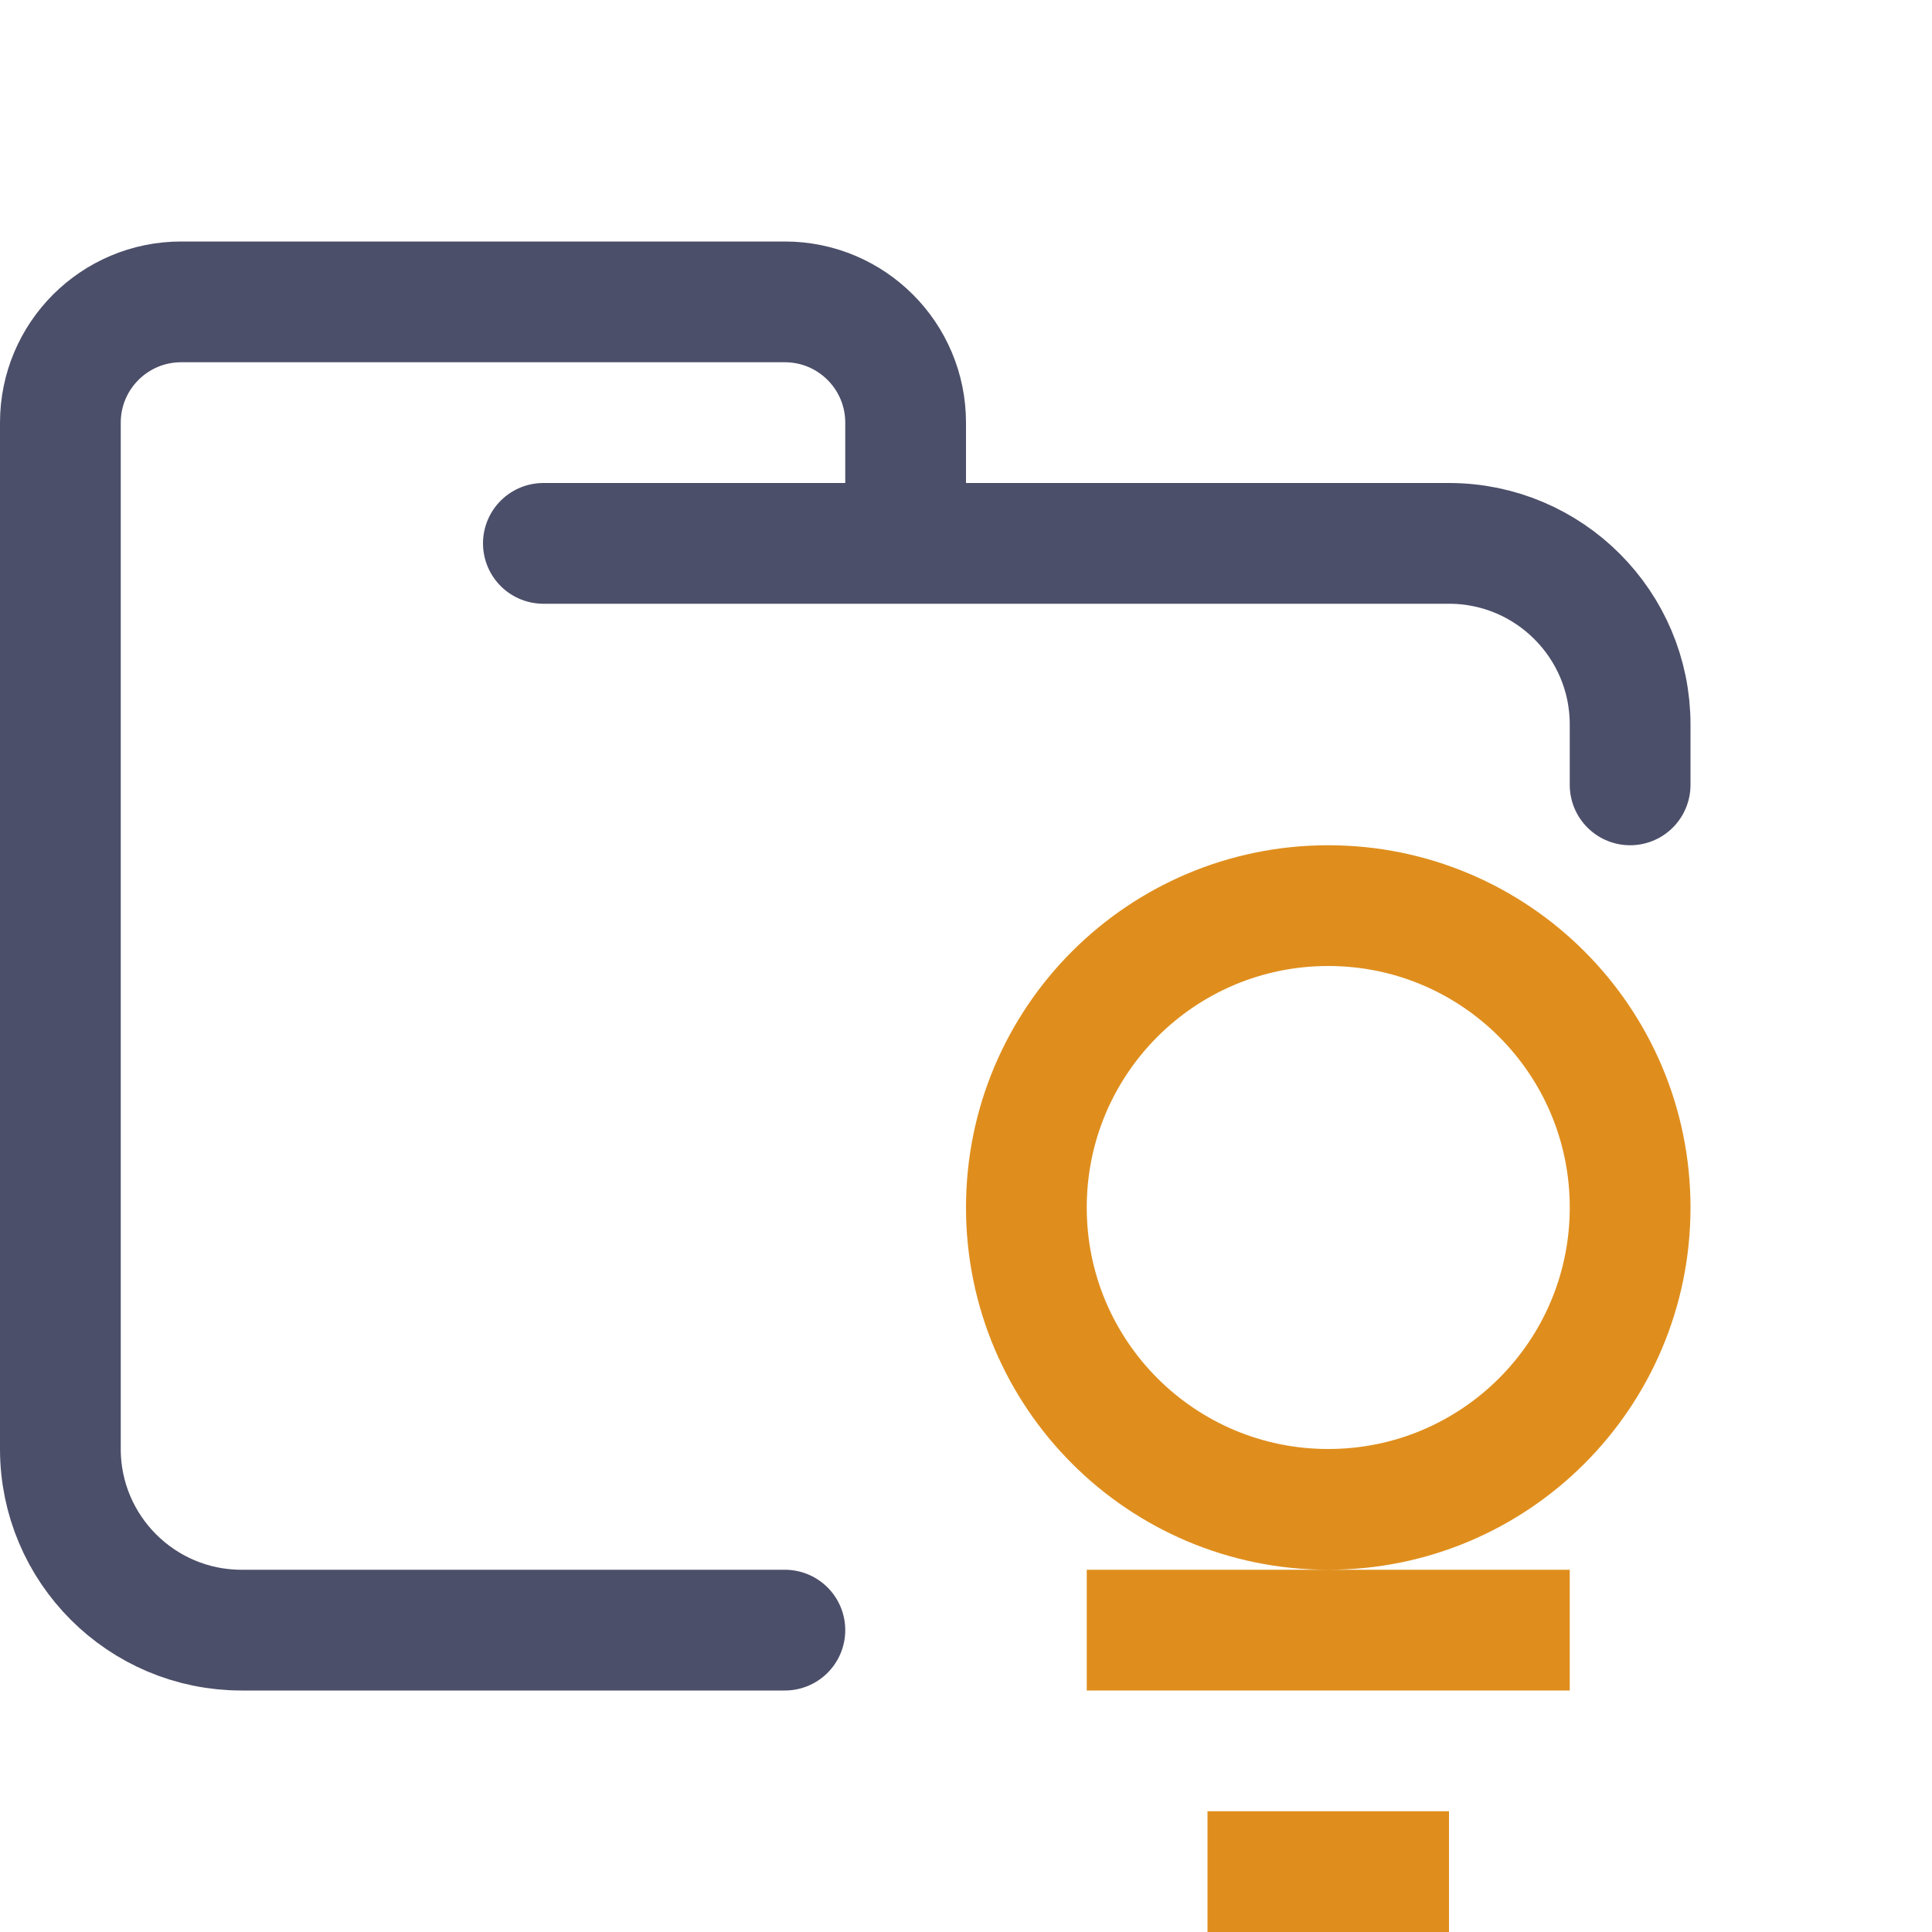
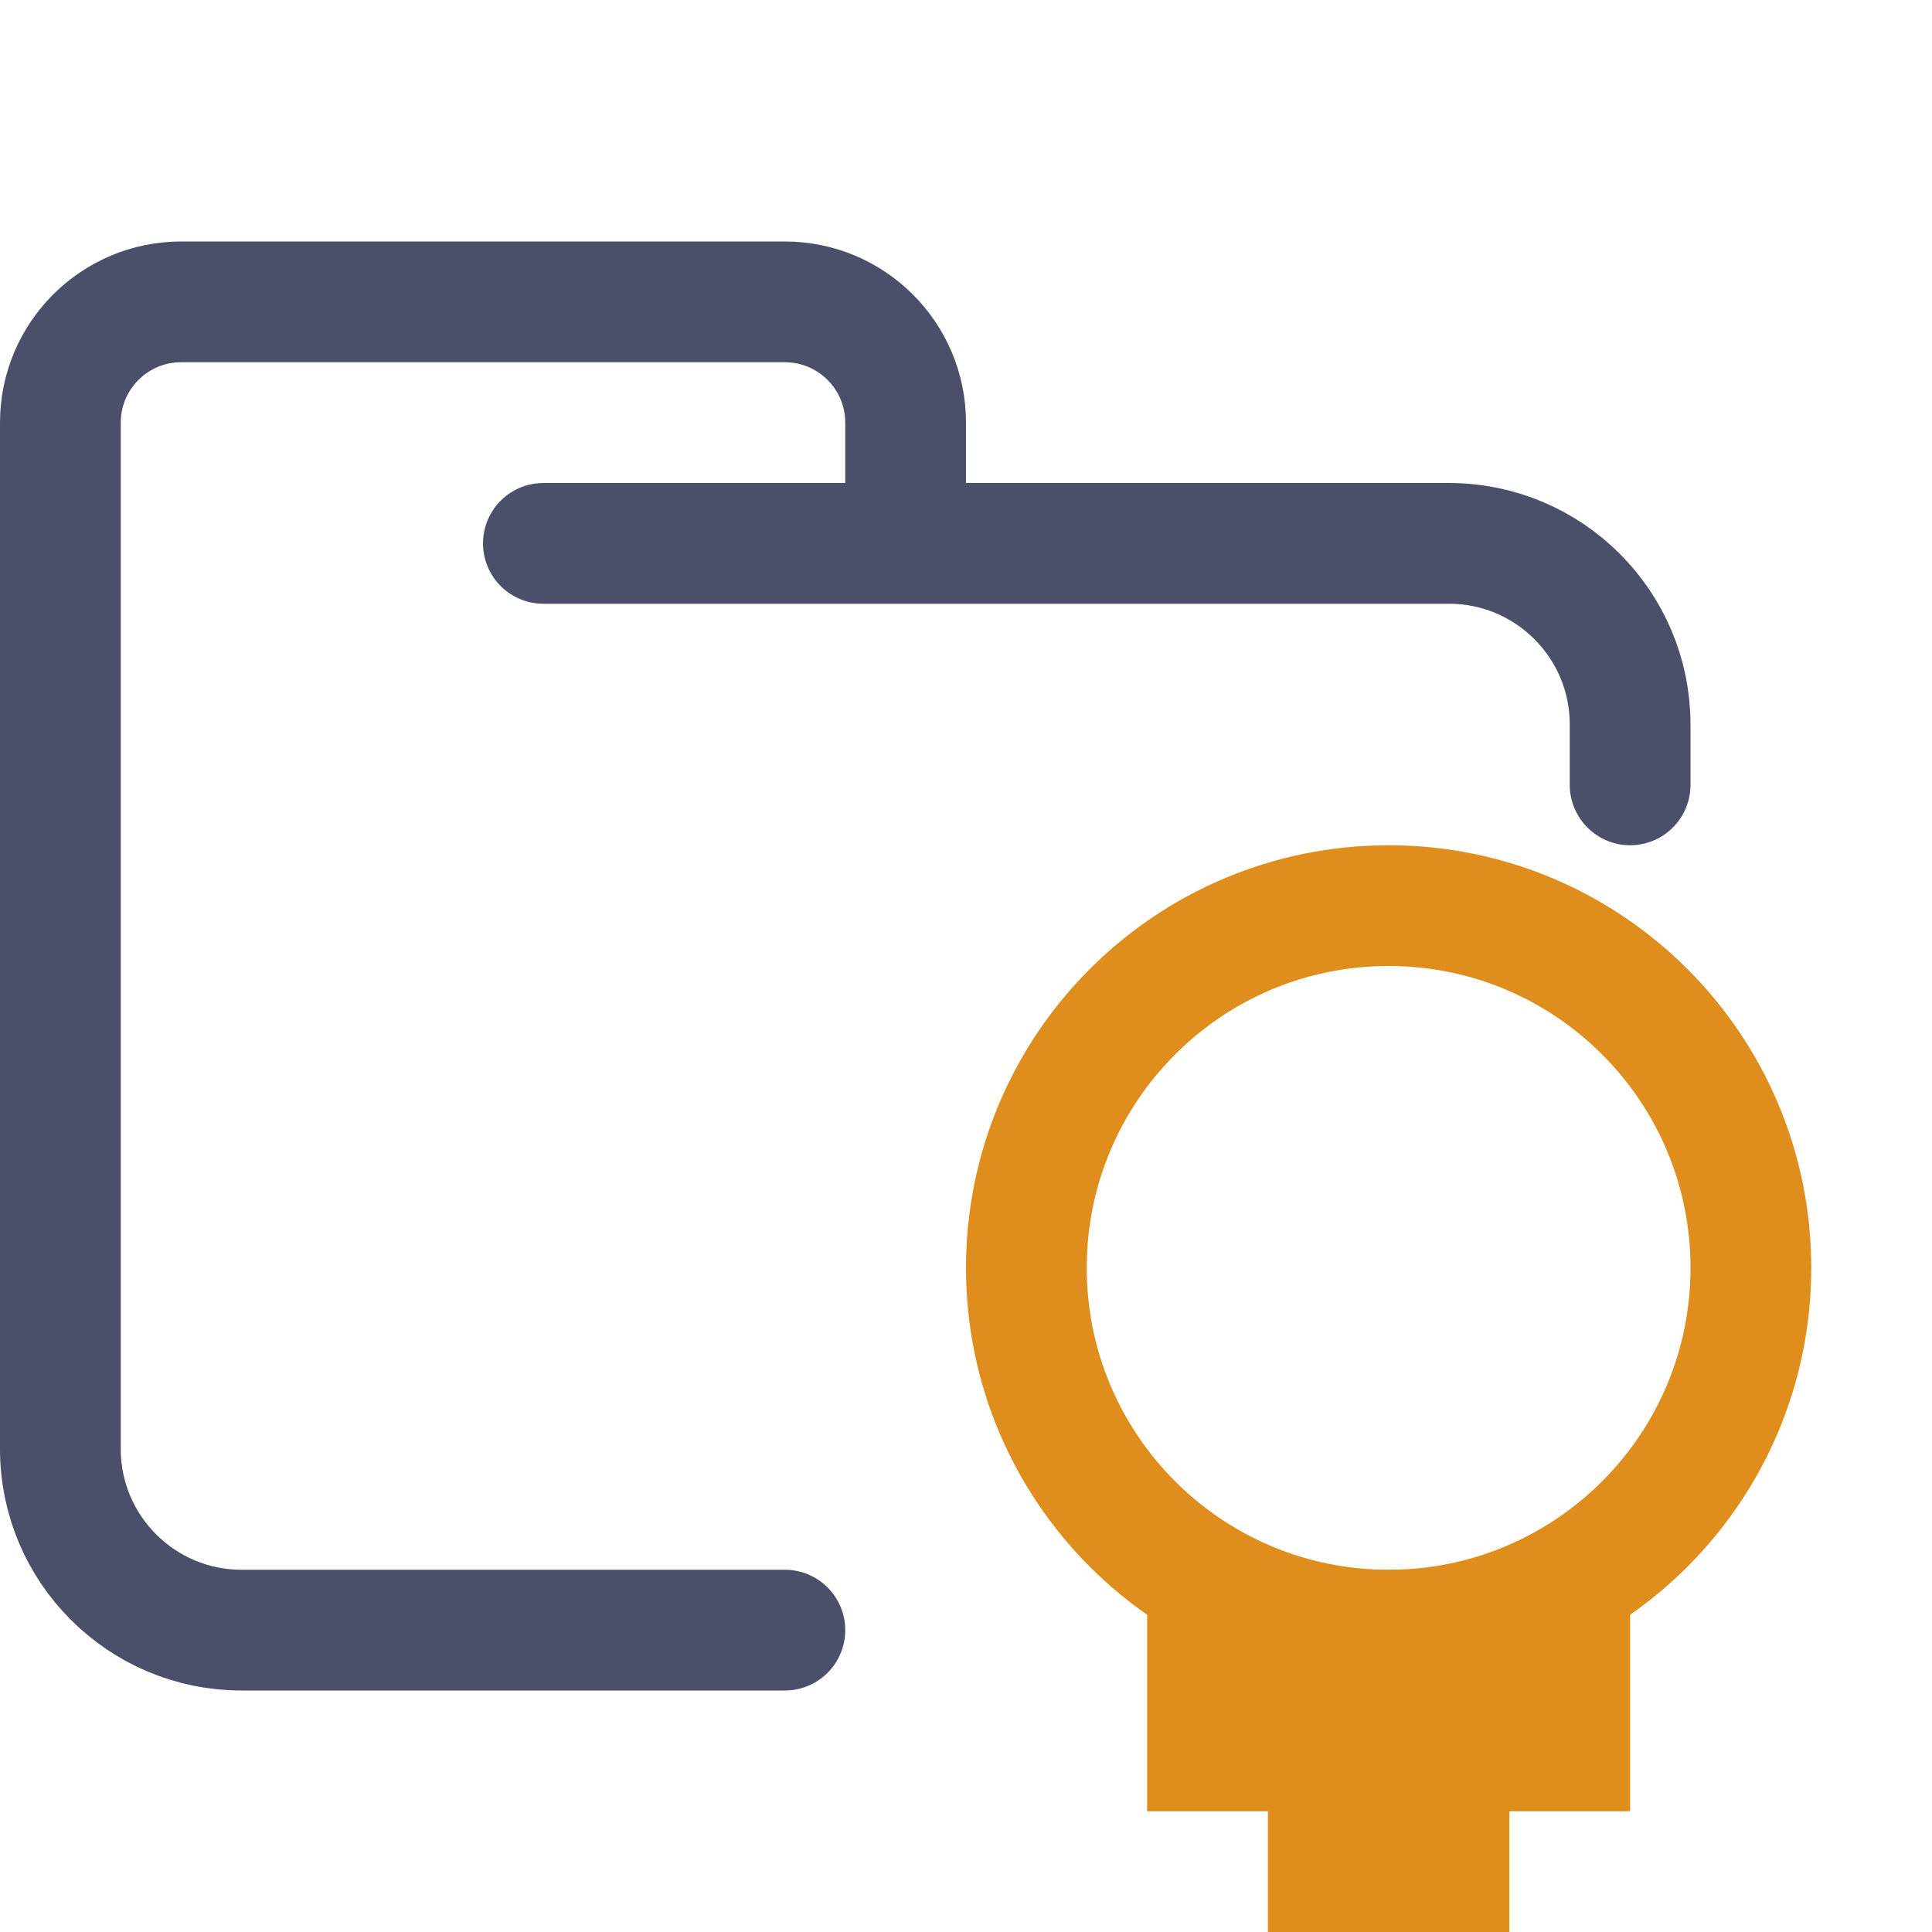
<svg xmlns="http://www.w3.org/2000/svg" width="16px" height="16px" viewBox="0 0 16 16" version="1.1">
  <g id="folder_examples" stroke="none" stroke-width="1" fill="none" fill-rule="evenodd">
    <g id="folder" stroke="#4C4F69" stroke-linecap="round" stroke-linejoin="round">
      <path d="M4.5,4.5 L12,4.5 C12.828,4.5 13.5,5.172 13.5,6 C13.5,6.434 13.5,6.268 13.5,6.5 M6.5,13.5 C5.381,13.5 4.215,13.5 2,13.5 C1.172,13.5 0.5,12.828 0.5,12 L0.5,3.5 C0.5,2.948 0.948,2.5 1.5,2.5 L6.5,2.5 C7.052,2.5 7.5,2.948 7.5,3.5 L7.5,4.5" id="Shape" />
    </g>
    <g id="icon" stroke="#DF8E1D">
-       <path d="M10,15.5 L12,15.5 M9,13.5 L13,13.5 M11,12.5 C12.381,12.5 13.5,11.381 13.5,10 C13.5,8.619 12.381,7.5 11,7.5 C9.619,7.5 8.5,8.619 8.5,10 C8.5,11.381 9.619,12.5 11,12.5 Z" id="Combined-Shape" />
+       <path d="M9.5,14.5 L13.5,14.5 M10.5,15.5 L12.5,15.5 M9.5,13.5 L13.5,13.5" id="Combined-Shape" />
+       <circle id="Oval" cx="11.5" cy="10.5" r="3" />
    </g>
  </g>
</svg>
